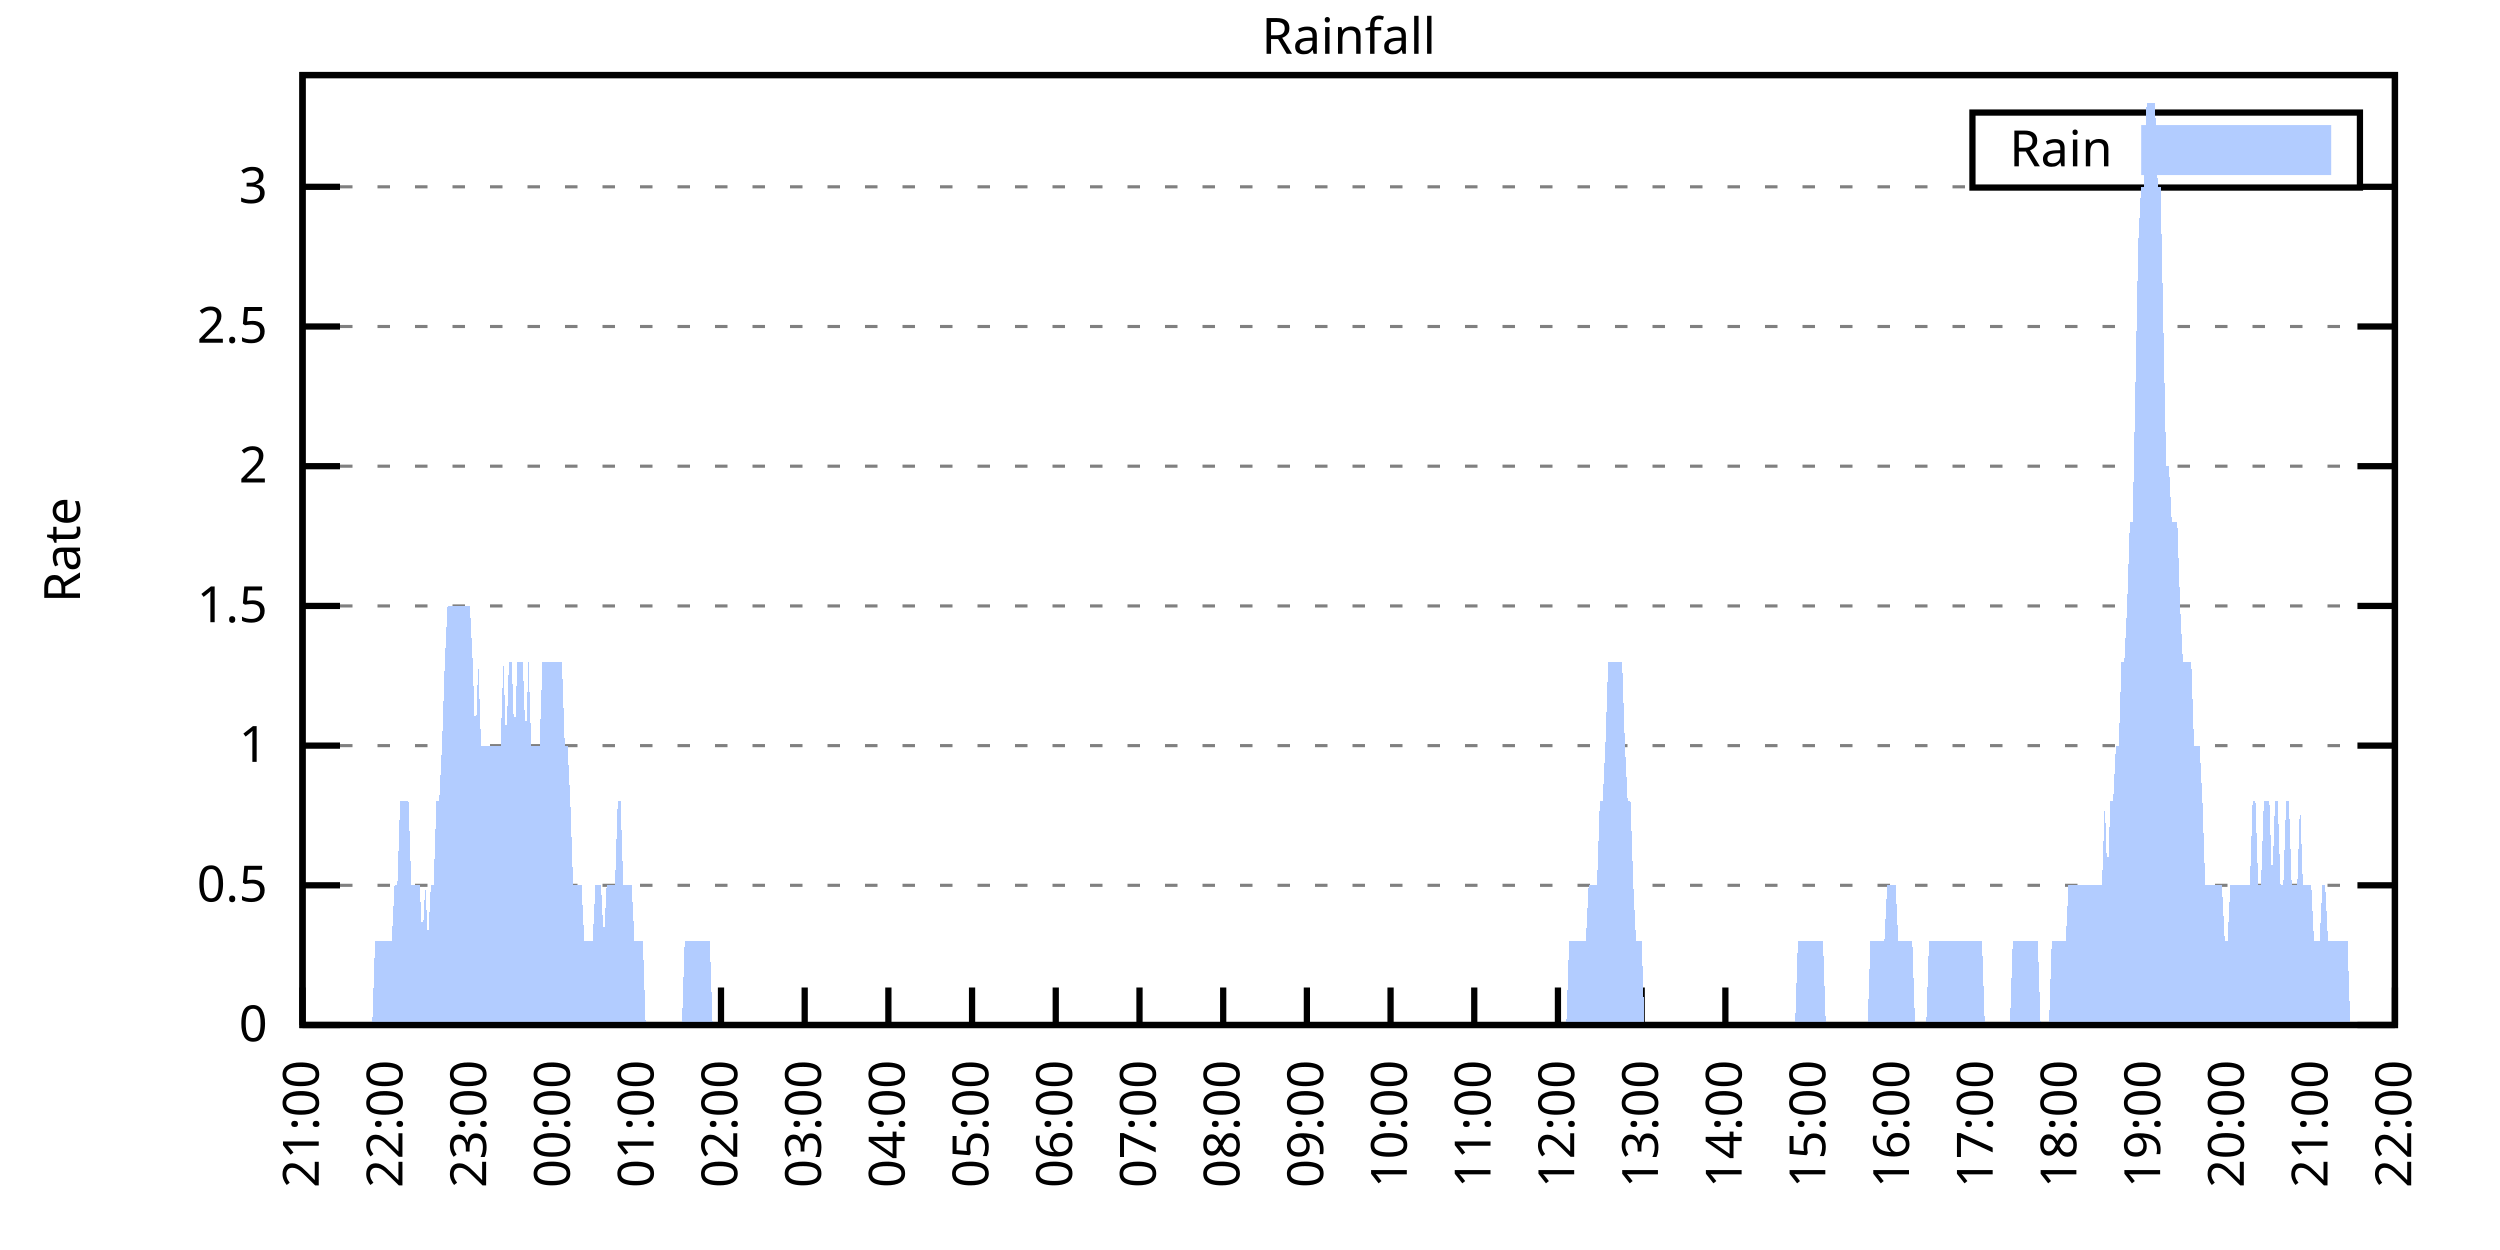
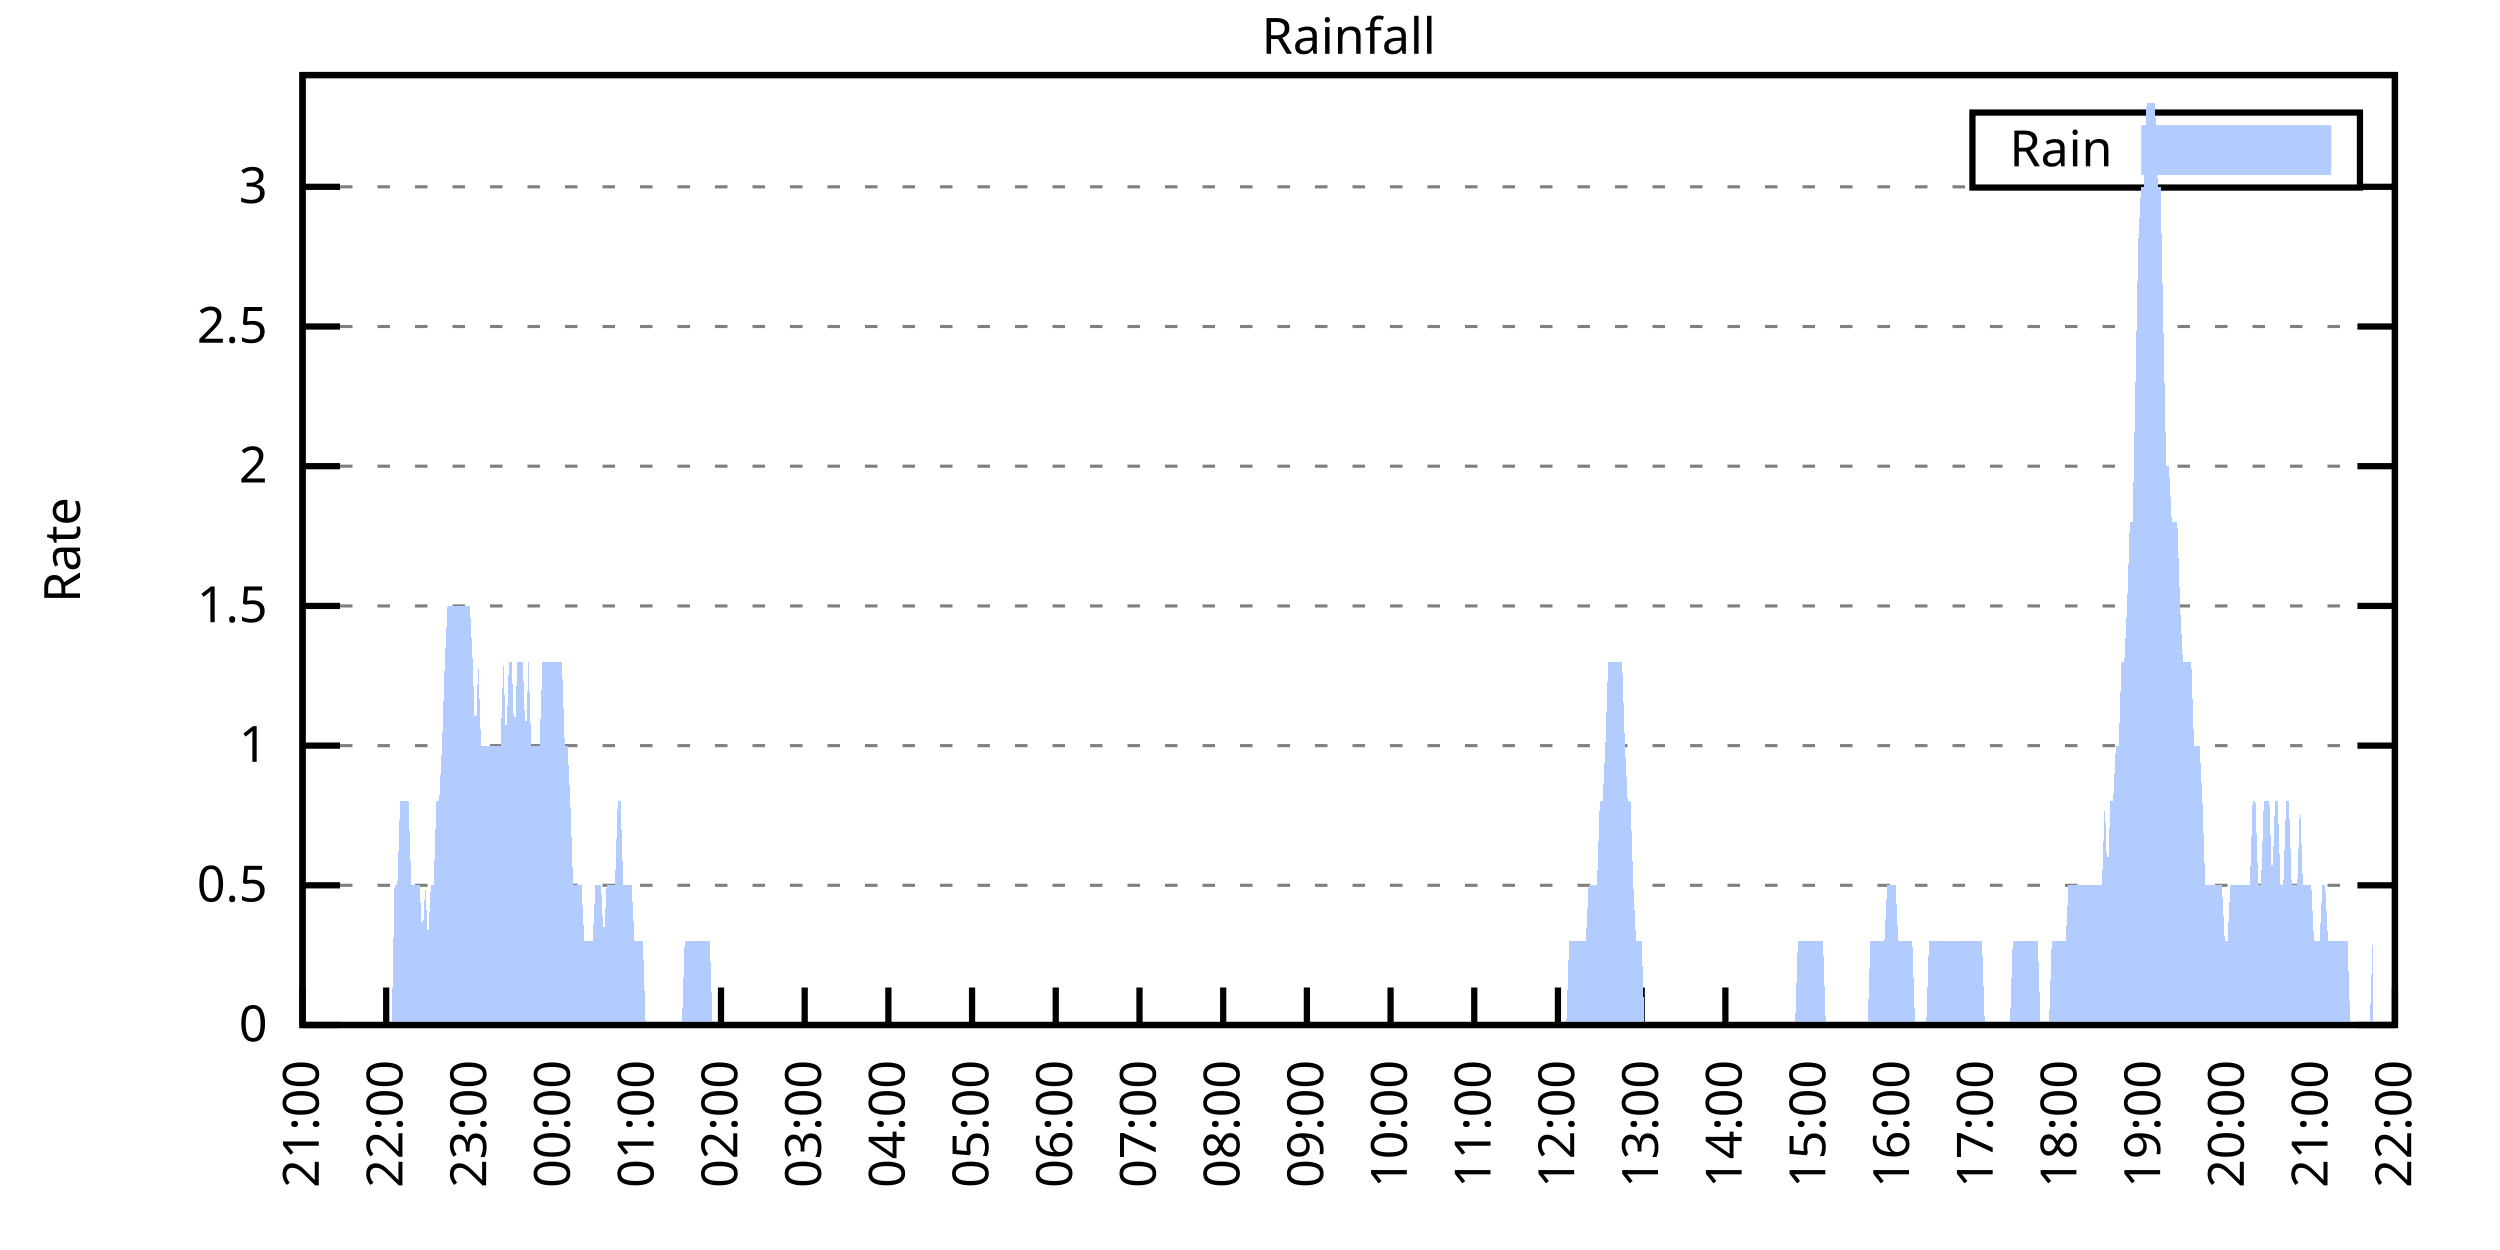
<svg xmlns="http://www.w3.org/2000/svg" xmlns:xlink="http://www.w3.org/1999/xlink" width="400" height="200" viewBox="0 0 400 200">
  <g id="gnuplot_canvas">
    <rect x="0" y="0" width="400" height="200" fill="none" />
    <defs>
      <circle id="gpDot" r="0.5" stroke-width="0.5" stroke="currentColor" />
      <path id="gpPt0" stroke-width="0.333" stroke="currentColor" d="M-1,0 h2 M0,-1 v2" />
      <path id="gpPt1" stroke-width="0.333" stroke="currentColor" d="M-1,-1 L1,1 M1,-1 L-1,1" />
      <path id="gpPt2" stroke-width="0.333" stroke="currentColor" d="M-1,0 L1,0 M0,-1 L0,1 M-1,-1 L1,1 M-1,1 L1,-1" />
      <rect id="gpPt3" stroke-width="0.333" stroke="currentColor" x="-1" y="-1" width="2" height="2" />
      <rect id="gpPt4" stroke-width="0.333" stroke="currentColor" fill="currentColor" x="-1" y="-1" width="2" height="2" />
      <circle id="gpPt5" stroke-width="0.333" stroke="currentColor" cx="0" cy="0" r="1" />
      <use xlink:href="#gpPt5" id="gpPt6" fill="currentColor" stroke="none" />
      <path id="gpPt7" stroke-width="0.333" stroke="currentColor" d="M0,-1.33 L-1.33,0.67 L1.33,0.67 z" />
      <use xlink:href="#gpPt7" id="gpPt8" fill="currentColor" stroke="none" />
      <use xlink:href="#gpPt7" id="gpPt9" stroke="currentColor" transform="rotate(180)" />
      <use xlink:href="#gpPt9" id="gpPt10" fill="currentColor" stroke="none" />
      <use xlink:href="#gpPt3" id="gpPt11" stroke="currentColor" transform="rotate(45)" />
      <use xlink:href="#gpPt11" id="gpPt12" fill="currentColor" stroke="none" />
      <path id="gpPt13" stroke-width="0.333" stroke="currentColor" d="M0,1.330 L1.265,0.411 L0.782,-1.067 L-0.782,-1.076 L-1.265,0.411 z" />
      <use xlink:href="#gpPt13" id="gpPt14" fill="currentColor" stroke="none" />
      <filter id="textbox" filterUnits="objectBoundingBox" x="0" y="0" height="1" width="1">
        <feFlood flood-color="white" flood-opacity="1" result="bgnd" />
        <feComposite in="SourceGraphic" in2="bgnd" operator="atop" />
      </filter>
      <filter id="greybox" filterUnits="objectBoundingBox" x="0" y="0" height="1" width="1">
        <feFlood flood-color="lightgrey" flood-opacity="1" result="grey" />
        <feComposite in="SourceGraphic" in2="grey" operator="atop" />
      </filter>
    </defs>
    <g fill="none" color="white" stroke="currentColor" stroke-width="1.00" stroke-linecap="butt" stroke-linejoin="miter">
</g>
    <g fill="none" color="black" stroke="currentColor" stroke-width="1.00" stroke-linecap="butt" stroke-linejoin="miter">
      <g stroke="none" shape-rendering="crispEdges">
        <polygon fill="rgb(255, 255, 255)" points="48.40,164.00 383.18,164.00 383.18,12.02 48.40,12.02 " />
      </g>
    </g>
    <g fill="none" color="black" stroke="currentColor" stroke-width="1.00" stroke-linecap="butt" stroke-linejoin="miter">
</g>
    <g fill="none" color="black" stroke="black" stroke-width="0.50" stroke-linecap="butt" stroke-linejoin="miter">
</g>
    <g fill="none" color="gray" stroke="currentColor" stroke-width="0.50" stroke-linecap="butt" stroke-linejoin="miter">
      <path stroke="gray" stroke-dasharray="2,4" class="gridline" d="M48.40,164.00 L383.19,164.00  " />
    </g>
    <g fill="none" color="gray" stroke="gray" stroke-width="1.00" stroke-linecap="butt" stroke-linejoin="miter">
</g>
    <g fill="none" color="black" stroke="currentColor" stroke-width="1.00" stroke-linecap="butt" stroke-linejoin="miter">
      <path stroke="black" d="M48.40,164.00 L54.40,164.00 M383.19,164.00 L377.19,164.00  " />
      <g transform="translate(42.80,166.60)" stroke="none" fill="black" font-family="Sans" font-size="8.00" text-anchor="end">
        <text>
          <tspan font-family="Sans"> 0</tspan>
        </text>
      </g>
    </g>
    <g fill="none" color="black" stroke="currentColor" stroke-width="1.00" stroke-linecap="butt" stroke-linejoin="miter">
</g>
    <g fill="none" color="black" stroke="black" stroke-width="0.50" stroke-linecap="butt" stroke-linejoin="miter">
</g>
    <g fill="none" color="gray" stroke="currentColor" stroke-width="0.50" stroke-linecap="butt" stroke-linejoin="miter">
      <path stroke="gray" stroke-dasharray="2,4" class="gridline" d="M48.40,141.65 L383.19,141.65  " />
    </g>
    <g fill="none" color="gray" stroke="gray" stroke-width="1.00" stroke-linecap="butt" stroke-linejoin="miter">
</g>
    <g fill="none" color="black" stroke="currentColor" stroke-width="1.00" stroke-linecap="butt" stroke-linejoin="miter">
      <path stroke="black" d="M48.40,141.65 L54.40,141.65 M383.19,141.65 L377.19,141.65  " />
      <g transform="translate(42.80,144.25)" stroke="none" fill="black" font-family="Sans" font-size="8.00" text-anchor="end">
        <text>
          <tspan font-family="Sans"> 0.5</tspan>
        </text>
      </g>
    </g>
    <g fill="none" color="black" stroke="currentColor" stroke-width="1.00" stroke-linecap="butt" stroke-linejoin="miter">
</g>
    <g fill="none" color="black" stroke="black" stroke-width="0.50" stroke-linecap="butt" stroke-linejoin="miter">
</g>
    <g fill="none" color="gray" stroke="currentColor" stroke-width="0.50" stroke-linecap="butt" stroke-linejoin="miter">
      <path stroke="gray" stroke-dasharray="2,4" class="gridline" d="M48.40,119.30 L383.19,119.30  " />
    </g>
    <g fill="none" color="gray" stroke="gray" stroke-width="1.00" stroke-linecap="butt" stroke-linejoin="miter">
</g>
    <g fill="none" color="black" stroke="currentColor" stroke-width="1.00" stroke-linecap="butt" stroke-linejoin="miter">
      <path stroke="black" d="M48.40,119.30 L54.40,119.30 M383.19,119.30 L377.19,119.30  " />
      <g transform="translate(42.80,121.90)" stroke="none" fill="black" font-family="Sans" font-size="8.00" text-anchor="end">
        <text>
          <tspan font-family="Sans"> 1</tspan>
        </text>
      </g>
    </g>
    <g fill="none" color="black" stroke="currentColor" stroke-width="1.00" stroke-linecap="butt" stroke-linejoin="miter">
</g>
    <g fill="none" color="black" stroke="black" stroke-width="0.50" stroke-linecap="butt" stroke-linejoin="miter">
</g>
    <g fill="none" color="gray" stroke="currentColor" stroke-width="0.50" stroke-linecap="butt" stroke-linejoin="miter">
      <path stroke="gray" stroke-dasharray="2,4" class="gridline" d="M48.40,96.95 L383.19,96.95  " />
    </g>
    <g fill="none" color="gray" stroke="gray" stroke-width="1.00" stroke-linecap="butt" stroke-linejoin="miter">
</g>
    <g fill="none" color="black" stroke="currentColor" stroke-width="1.00" stroke-linecap="butt" stroke-linejoin="miter">
      <path stroke="black" d="M48.40,96.95 L54.40,96.95 M383.19,96.95 L377.19,96.95  " />
      <g transform="translate(42.80,99.55)" stroke="none" fill="black" font-family="Sans" font-size="8.00" text-anchor="end">
        <text>
          <tspan font-family="Sans"> 1.5</tspan>
        </text>
      </g>
    </g>
    <g fill="none" color="black" stroke="currentColor" stroke-width="1.00" stroke-linecap="butt" stroke-linejoin="miter">
</g>
    <g fill="none" color="black" stroke="black" stroke-width="0.50" stroke-linecap="butt" stroke-linejoin="miter">
</g>
    <g fill="none" color="gray" stroke="currentColor" stroke-width="0.50" stroke-linecap="butt" stroke-linejoin="miter">
      <path stroke="gray" stroke-dasharray="2,4" class="gridline" d="M48.40,74.59 L383.19,74.59  " />
    </g>
    <g fill="none" color="gray" stroke="gray" stroke-width="1.00" stroke-linecap="butt" stroke-linejoin="miter">
</g>
    <g fill="none" color="black" stroke="currentColor" stroke-width="1.00" stroke-linecap="butt" stroke-linejoin="miter">
      <path stroke="black" d="M48.40,74.59 L54.40,74.59 M383.19,74.59 L377.19,74.59  " />
      <g transform="translate(42.80,77.19)" stroke="none" fill="black" font-family="Sans" font-size="8.00" text-anchor="end">
        <text>
          <tspan font-family="Sans"> 2</tspan>
        </text>
      </g>
    </g>
    <g fill="none" color="black" stroke="currentColor" stroke-width="1.00" stroke-linecap="butt" stroke-linejoin="miter">
</g>
    <g fill="none" color="black" stroke="black" stroke-width="0.50" stroke-linecap="butt" stroke-linejoin="miter">
</g>
    <g fill="none" color="gray" stroke="currentColor" stroke-width="0.50" stroke-linecap="butt" stroke-linejoin="miter">
      <path stroke="gray" stroke-dasharray="2,4" class="gridline" d="M48.40,52.24 L383.19,52.24  " />
    </g>
    <g fill="none" color="gray" stroke="gray" stroke-width="1.00" stroke-linecap="butt" stroke-linejoin="miter">
</g>
    <g fill="none" color="black" stroke="currentColor" stroke-width="1.00" stroke-linecap="butt" stroke-linejoin="miter">
      <path stroke="black" d="M48.40,52.24 L54.40,52.24 M383.19,52.24 L377.19,52.24  " />
      <g transform="translate(42.80,54.84)" stroke="none" fill="black" font-family="Sans" font-size="8.00" text-anchor="end">
        <text>
          <tspan font-family="Sans"> 2.5</tspan>
        </text>
      </g>
    </g>
    <g fill="none" color="black" stroke="currentColor" stroke-width="1.00" stroke-linecap="butt" stroke-linejoin="miter">
</g>
    <g fill="none" color="black" stroke="black" stroke-width="0.50" stroke-linecap="butt" stroke-linejoin="miter">
</g>
    <g fill="none" color="gray" stroke="currentColor" stroke-width="0.50" stroke-linecap="butt" stroke-linejoin="miter">
      <path stroke="gray" stroke-dasharray="2,4" class="gridline" d="M48.40,29.89 L315.59,29.89 M377.59,29.89 L383.19,29.89  " />
    </g>
    <g fill="none" color="gray" stroke="gray" stroke-width="1.00" stroke-linecap="butt" stroke-linejoin="miter">
</g>
    <g fill="none" color="black" stroke="currentColor" stroke-width="1.00" stroke-linecap="butt" stroke-linejoin="miter">
      <path stroke="black" d="M48.40,29.89 L54.40,29.89 M383.19,29.89 L377.19,29.89  " />
      <g transform="translate(42.80,32.49)" stroke="none" fill="black" font-family="Sans" font-size="8.00" text-anchor="end">
        <text>
          <tspan font-family="Sans"> 3</tspan>
        </text>
      </g>
    </g>
    <g fill="none" color="black" stroke="currentColor" stroke-width="1.00" stroke-linecap="butt" stroke-linejoin="miter">
      <path stroke="black" d="M48.40,164.00 L48.40,158.00  " />
      <g transform="translate(51.00,169.60) rotate(270.00)" stroke="none" fill="black" font-family="Sans" font-size="8.00" text-anchor="end">
        <text>
          <tspan font-family="Sans">21:00</tspan>
        </text>
      </g>
    </g>
    <g fill="none" color="black" stroke="currentColor" stroke-width="1.00" stroke-linecap="butt" stroke-linejoin="miter">
      <path stroke="black" d="M61.79,164.00 L61.79,158.00  " />
      <g transform="translate(64.39,169.60) rotate(270.00)" stroke="none" fill="black" font-family="Sans" font-size="8.00" text-anchor="end">
        <text>
          <tspan font-family="Sans">22:00</tspan>
        </text>
      </g>
    </g>
    <g fill="none" color="black" stroke="currentColor" stroke-width="1.00" stroke-linecap="butt" stroke-linejoin="miter">
      <path stroke="black" d="M75.18,164.00 L75.18,158.00  " />
      <g transform="translate(77.78,169.60) rotate(270.00)" stroke="none" fill="black" font-family="Sans" font-size="8.00" text-anchor="end">
        <text>
          <tspan font-family="Sans">23:00</tspan>
        </text>
      </g>
    </g>
    <g fill="none" color="black" stroke="currentColor" stroke-width="1.00" stroke-linecap="butt" stroke-linejoin="miter">
      <path stroke="black" d="M88.57,164.00 L88.57,158.00  " />
      <g transform="translate(91.17,169.60) rotate(270.00)" stroke="none" fill="black" font-family="Sans" font-size="8.00" text-anchor="end">
        <text>
          <tspan font-family="Sans">00:00</tspan>
        </text>
      </g>
    </g>
    <g fill="none" color="black" stroke="currentColor" stroke-width="1.00" stroke-linecap="butt" stroke-linejoin="miter">
      <path stroke="black" d="M101.97,164.00 L101.97,158.00  " />
      <g transform="translate(104.57,169.60) rotate(270.00)" stroke="none" fill="black" font-family="Sans" font-size="8.00" text-anchor="end">
        <text>
          <tspan font-family="Sans">01:00</tspan>
        </text>
      </g>
    </g>
    <g fill="none" color="black" stroke="currentColor" stroke-width="1.00" stroke-linecap="butt" stroke-linejoin="miter">
      <path stroke="black" d="M115.36,164.00 L115.36,158.00  " />
      <g transform="translate(117.96,169.60) rotate(270.00)" stroke="none" fill="black" font-family="Sans" font-size="8.00" text-anchor="end">
        <text>
          <tspan font-family="Sans">02:00</tspan>
        </text>
      </g>
    </g>
    <g fill="none" color="black" stroke="currentColor" stroke-width="1.00" stroke-linecap="butt" stroke-linejoin="miter">
      <path stroke="black" d="M128.75,164.00 L128.75,158.00  " />
      <g transform="translate(131.35,169.60) rotate(270.00)" stroke="none" fill="black" font-family="Sans" font-size="8.00" text-anchor="end">
        <text>
          <tspan font-family="Sans">03:00</tspan>
        </text>
      </g>
    </g>
    <g fill="none" color="black" stroke="currentColor" stroke-width="1.00" stroke-linecap="butt" stroke-linejoin="miter">
      <path stroke="black" d="M142.14,164.00 L142.14,158.00  " />
      <g transform="translate(144.74,169.60) rotate(270.00)" stroke="none" fill="black" font-family="Sans" font-size="8.00" text-anchor="end">
        <text>
          <tspan font-family="Sans">04:00</tspan>
        </text>
      </g>
    </g>
    <g fill="none" color="black" stroke="currentColor" stroke-width="1.00" stroke-linecap="butt" stroke-linejoin="miter">
      <path stroke="black" d="M155.53,164.00 L155.53,158.00  " />
      <g transform="translate(158.13,169.60) rotate(270.00)" stroke="none" fill="black" font-family="Sans" font-size="8.00" text-anchor="end">
        <text>
          <tspan font-family="Sans">05:00</tspan>
        </text>
      </g>
    </g>
    <g fill="none" color="black" stroke="currentColor" stroke-width="1.00" stroke-linecap="butt" stroke-linejoin="miter">
      <path stroke="black" d="M168.92,164.00 L168.92,158.00  " />
      <g transform="translate(171.52,169.60) rotate(270.00)" stroke="none" fill="black" font-family="Sans" font-size="8.00" text-anchor="end">
        <text>
          <tspan font-family="Sans">06:00</tspan>
        </text>
      </g>
    </g>
    <g fill="none" color="black" stroke="currentColor" stroke-width="1.00" stroke-linecap="butt" stroke-linejoin="miter">
      <path stroke="black" d="M182.32,164.00 L182.32,158.00  " />
      <g transform="translate(184.92,169.60) rotate(270.00)" stroke="none" fill="black" font-family="Sans" font-size="8.00" text-anchor="end">
        <text>
          <tspan font-family="Sans">07:00</tspan>
        </text>
      </g>
    </g>
    <g fill="none" color="black" stroke="currentColor" stroke-width="1.00" stroke-linecap="butt" stroke-linejoin="miter">
      <path stroke="black" d="M195.71,164.00 L195.71,158.00  " />
      <g transform="translate(198.31,169.60) rotate(270.00)" stroke="none" fill="black" font-family="Sans" font-size="8.00" text-anchor="end">
        <text>
          <tspan font-family="Sans">08:00</tspan>
        </text>
      </g>
    </g>
    <g fill="none" color="black" stroke="currentColor" stroke-width="1.00" stroke-linecap="butt" stroke-linejoin="miter">
      <path stroke="black" d="M209.10,164.00 L209.10,158.00  " />
      <g transform="translate(211.70,169.60) rotate(270.00)" stroke="none" fill="black" font-family="Sans" font-size="8.00" text-anchor="end">
        <text>
          <tspan font-family="Sans">09:00</tspan>
        </text>
      </g>
    </g>
    <g fill="none" color="black" stroke="currentColor" stroke-width="1.00" stroke-linecap="butt" stroke-linejoin="miter">
      <path stroke="black" d="M222.49,164.00 L222.49,158.00  " />
      <g transform="translate(225.09,169.60) rotate(270.00)" stroke="none" fill="black" font-family="Sans" font-size="8.00" text-anchor="end">
        <text>
          <tspan font-family="Sans">10:00</tspan>
        </text>
      </g>
    </g>
    <g fill="none" color="black" stroke="currentColor" stroke-width="1.00" stroke-linecap="butt" stroke-linejoin="miter">
      <path stroke="black" d="M235.88,164.00 L235.88,158.00  " />
      <g transform="translate(238.48,169.60) rotate(270.00)" stroke="none" fill="black" font-family="Sans" font-size="8.00" text-anchor="end">
        <text>
          <tspan font-family="Sans">11:00</tspan>
        </text>
      </g>
    </g>
    <g fill="none" color="black" stroke="currentColor" stroke-width="1.00" stroke-linecap="butt" stroke-linejoin="miter">
      <path stroke="black" d="M249.27,164.00 L249.27,158.00  " />
      <g transform="translate(251.87,169.60) rotate(270.00)" stroke="none" fill="black" font-family="Sans" font-size="8.00" text-anchor="end">
        <text>
          <tspan font-family="Sans">12:00</tspan>
        </text>
      </g>
    </g>
    <g fill="none" color="black" stroke="currentColor" stroke-width="1.00" stroke-linecap="butt" stroke-linejoin="miter">
      <path stroke="black" d="M262.67,164.00 L262.67,158.00  " />
      <g transform="translate(265.27,169.60) rotate(270.00)" stroke="none" fill="black" font-family="Sans" font-size="8.00" text-anchor="end">
        <text>
          <tspan font-family="Sans">13:00</tspan>
        </text>
      </g>
    </g>
    <g fill="none" color="black" stroke="currentColor" stroke-width="1.00" stroke-linecap="butt" stroke-linejoin="miter">
      <path stroke="black" d="M276.06,164.00 L276.06,158.00  " />
      <g transform="translate(278.66,169.60) rotate(270.00)" stroke="none" fill="black" font-family="Sans" font-size="8.00" text-anchor="end">
        <text>
          <tspan font-family="Sans">14:00</tspan>
        </text>
      </g>
    </g>
    <g fill="none" color="black" stroke="currentColor" stroke-width="1.00" stroke-linecap="butt" stroke-linejoin="miter">
      <path stroke="black" d="M289.45,164.00 L289.45,158.00  " />
      <g transform="translate(292.05,169.60) rotate(270.00)" stroke="none" fill="black" font-family="Sans" font-size="8.00" text-anchor="end">
        <text>
          <tspan font-family="Sans">15:00</tspan>
        </text>
      </g>
    </g>
    <g fill="none" color="black" stroke="currentColor" stroke-width="1.00" stroke-linecap="butt" stroke-linejoin="miter">
      <path stroke="black" d="M302.84,164.00 L302.84,158.00  " />
      <g transform="translate(305.44,169.60) rotate(270.00)" stroke="none" fill="black" font-family="Sans" font-size="8.00" text-anchor="end">
        <text>
          <tspan font-family="Sans">16:00</tspan>
        </text>
      </g>
    </g>
    <g fill="none" color="black" stroke="currentColor" stroke-width="1.00" stroke-linecap="butt" stroke-linejoin="miter">
      <path stroke="black" d="M316.23,164.00 L316.23,158.00  " />
      <g transform="translate(318.83,169.60) rotate(270.00)" stroke="none" fill="black" font-family="Sans" font-size="8.00" text-anchor="end">
        <text>
          <tspan font-family="Sans">17:00</tspan>
        </text>
      </g>
    </g>
    <g fill="none" color="black" stroke="currentColor" stroke-width="1.00" stroke-linecap="butt" stroke-linejoin="miter">
      <path stroke="black" d="M329.62,164.00 L329.62,158.00  " />
      <g transform="translate(332.22,169.60) rotate(270.00)" stroke="none" fill="black" font-family="Sans" font-size="8.00" text-anchor="end">
        <text>
          <tspan font-family="Sans">18:00</tspan>
        </text>
      </g>
    </g>
    <g fill="none" color="black" stroke="currentColor" stroke-width="1.00" stroke-linecap="butt" stroke-linejoin="miter">
      <path stroke="black" d="M343.02,164.00 L343.02,158.00  " />
      <g transform="translate(345.62,169.60) rotate(270.00)" stroke="none" fill="black" font-family="Sans" font-size="8.00" text-anchor="end">
        <text>
          <tspan font-family="Sans">19:00</tspan>
        </text>
      </g>
    </g>
    <g fill="none" color="black" stroke="currentColor" stroke-width="1.00" stroke-linecap="butt" stroke-linejoin="miter">
      <path stroke="black" d="M356.41,164.00 L356.41,158.00  " />
      <g transform="translate(359.01,169.60) rotate(270.00)" stroke="none" fill="black" font-family="Sans" font-size="8.00" text-anchor="end">
        <text>
          <tspan font-family="Sans">20:00</tspan>
        </text>
      </g>
    </g>
    <g fill="none" color="black" stroke="currentColor" stroke-width="1.00" stroke-linecap="butt" stroke-linejoin="miter">
      <path stroke="black" d="M369.80,164.00 L369.80,158.00  " />
      <g transform="translate(372.40,169.60) rotate(270.00)" stroke="none" fill="black" font-family="Sans" font-size="8.00" text-anchor="end">
        <text>
          <tspan font-family="Sans">21:00</tspan>
        </text>
      </g>
    </g>
    <g fill="none" color="black" stroke="currentColor" stroke-width="1.00" stroke-linecap="butt" stroke-linejoin="miter">
      <path stroke="black" d="M383.19,164.00 L383.19,158.00  " />
      <g transform="translate(385.79,169.60) rotate(270.00)" stroke="none" fill="black" font-family="Sans" font-size="8.00" text-anchor="end">
        <text>
          <tspan font-family="Sans">22:00</tspan>
        </text>
      </g>
    </g>
    <g fill="none" color="black" stroke="currentColor" stroke-width="1.00" stroke-linecap="butt" stroke-linejoin="miter">
</g>
    <g fill="none" color="black" stroke="currentColor" stroke-width="1.00" stroke-linecap="butt" stroke-linejoin="miter">
      <path stroke="black" d="M48.40,12.01 L48.40,164.00 L383.19,164.00 L383.19,12.01 L48.40,12.01 Z  " />
    </g>
    <g fill="none" color="black" stroke="currentColor" stroke-width="1.00" stroke-linecap="butt" stroke-linejoin="miter">
</g>
    <g fill="none" color="black" stroke="currentColor" stroke-width="1.00" stroke-linecap="butt" stroke-linejoin="miter">
      <path stroke="black" d="M315.59,30.01 L315.59,18.01 L377.59,18.01 L377.59,30.01 L315.59,30.01 Z  " />
    </g>
    <g id="Rainfall_plot_1">
      <g fill="none" color="white" stroke="black" stroke-width="2.00" stroke-linecap="butt" stroke-linejoin="miter">
</g>
      <g fill="none" color="black" stroke="currentColor" stroke-width="2.00" stroke-linecap="butt" stroke-linejoin="miter">
        <g transform="translate(337.99,26.61)" stroke="none" fill="black" font-family="Sans" font-size="8.00" text-anchor="end">
          <text>
            <tspan font-family="Sans">Rain</tspan>
          </text>
        </g>
      </g>
      <g fill="none" color="black" stroke="currentColor" stroke-width="2.00" stroke-linecap="butt" stroke-linejoin="miter">
        <g stroke="none" shape-rendering="crispEdges">
          <polygon fill="rgb(178, 204, 255)" points="343.59,27.01 371.99,27.01 371.99,21.01 343.59,21.01 " />
        </g>
        <path stroke="rgb(178, 204, 255)" d="M343.59,27.01 L371.99,27.01 L371.99,21.01 L343.59,21.01 L343.59,27.01 Z  " />
      </g>
      <g fill="none" color="black" stroke="currentColor" stroke-width="2.00" stroke-linecap="butt" stroke-linejoin="miter">
        <g stroke="none" shape-rendering="crispEdges">
-           <polygon fill="rgb(178, 204, 255)" points="55.54,164.00 55.99,164.00 56.43,164.00 56.88,164.00 57.33,164.00 57.77,164.00 58.22,164.00 58.67,164.00 59.11,164.00 59.56,164.00 60.01,150.59 60.45,150.59 60.90,150.59 61.35,150.59 61.79,150.59 62.24,150.59 62.68,150.59 63.13,141.65 63.58,141.65 64.02,128.24 64.47,128.24 64.92,128.24 65.36,128.24 65.81,141.65 66.26,141.65 66.70,141.65 67.15,141.65 67.59,150.59 68.04,141.65 68.49,150.59 68.93,141.65 69.38,141.65 69.83,128.24 70.27,128.24 70.72,119.30 71.17,105.89 71.61,96.95 72.06,96.95 72.50,96.95 72.95,96.95 73.40,96.95 73.84,96.95 74.29,96.95 74.74,96.95 75.18,96.95 75.63,105.89 76.08,119.30 76.52,105.89 76.97,119.30 77.42,119.30 77.86,119.30 78.31,119.30 78.75,119.30 79.20,119.30 79.65,119.30 80.09,119.30 80.54,105.89 80.99,119.30 81.43,105.89 81.88,105.89 82.33,119.30 82.77,105.89 83.22,105.89 83.66,105.89 84.11,119.30 84.56,105.89 85.00,119.30 85.45,119.30 85.90,119.30 86.34,119.30 86.79,105.89 87.24,105.89 87.68,105.89 88.13,105.89 88.57,105.89 89.02,105.89 89.47,105.89 89.91,105.89 90.36,119.30 90.81,119.30 91.25,128.24 91.70,141.65 92.15,141.65 92.59,141.65 93.04,141.65 93.49,150.59 93.93,150.59 94.38,150.59 94.82,150.59 95.27,141.65 95.72,141.65 96.16,141.65 96.61,150.59 97.06,141.65 97.50,141.65 97.95,141.65 98.40,141.65 98.84,128.24 99.29,128.24 99.73,141.65 100.18,141.65 100.63,141.65 101.07,141.65 101.52,150.59 101.97,150.59 102.41,150.59 102.86,150.59 103.31,164.00 103.75,164.00 104.20,164.00 104.64,164.00 105.09,164.00 105.54,164.00 105.98,164.00 106.43,164.00 106.88,164.00 107.32,164.00 107.77,164.00 108.22,164.00 108.66,164.00 109.11,164.00 109.55,150.59 110.00,150.59 110.45,150.59 110.89,150.59 111.34,150.59 111.79,150.59 112.23,150.59 112.68,150.59 113.13,150.59 113.57,150.59 114.02,164.00 114.47,164.00 114.91,164.00 115.36,164.00 115.80,164.00 116.25,164.00 116.70,164.00 117.14,164.00 117.59,164.00 118.04,164.00 118.48,164.00 118.93,164.00 119.38,164.00 119.82,164.00 120.27,164.00 120.71,164.00 121.16,164.00 121.61,164.00 122.05,164.00 122.50,164.00 122.95,164.00 123.39,164.00 123.84,164.00 124.29,164.00 124.73,164.00 125.18,164.00 125.62,164.00 126.07,164.00 126.52,164.00 126.96,164.00 127.41,164.00 127.86,164.00 128.30,164.00 128.75,164.00 129.20,164.00 129.64,164.00 130.09,164.00 130.54,164.00 130.98,164.00 131.43,164.00 131.87,164.00 132.32,164.00 132.77,164.00 133.21,164.00 133.66,164.00 134.11,164.00 134.55,164.00 135.00,164.00 135.45,164.00 135.89,164.00 136.34,164.00 136.78,164.00 137.23,164.00 137.68,164.00 138.12,164.00 138.57,164.00 139.02,164.00 139.46,164.00 139.91,164.00 140.36,164.00 140.80,164.00 141.25,164.00 141.69,164.00 142.14,164.00 142.59,164.00 143.03,164.00 143.48,164.00 143.93,164.00 144.37,164.00 144.82,164.00 145.27,164.00 145.71,164.00 146.16,164.00 146.61,164.00 147.05,164.00 147.50,164.00 147.94,164.00 148.39,164.00 148.84,164.00 149.28,164.00 149.73,164.00 150.18,164.00 150.62,164.00 151.07,164.00 151.52,164.00 151.96,164.00 152.41,164.00 152.85,164.00 153.30,164.00 153.75,164.00 154.19,164.00 154.64,164.00 155.09,164.00 155.53,164.00 155.98,164.00 156.43,164.00 156.87,164.00 157.32,164.00 157.76,164.00 158.21,164.00 158.66,164.00 159.10,164.00 159.55,164.00 160.00,164.00 160.44,164.00 160.89,164.00 161.34,164.00 161.78,164.00 162.23,164.00 162.67,164.00 163.12,164.00 163.57,164.00 164.01,164.00 164.46,164.00 164.91,164.00 165.35,164.00 165.80,164.00 166.25,164.00 166.69,164.00 167.14,164.00 167.59,164.00 168.03,164.00 168.48,164.00 168.92,164.00 169.37,164.00 169.82,164.00 170.26,164.00 170.71,164.00 171.16,164.00 171.60,164.00 172.05,164.00 172.50,164.00 172.94,164.00 173.39,164.00 173.83,164.00 174.28,164.00 174.73,164.00 175.17,164.00 175.62,164.00 176.07,164.00 176.51,164.00 176.96,164.00 177.41,164.00 177.85,164.00 178.30,164.00 178.74,164.00 179.19,164.00 179.64,164.00 180.08,164.00 180.53,164.00 180.98,164.00 181.42,164.00 181.87,164.00 182.32,164.00 182.76,164.00 183.21,164.00 183.66,164.00 184.10,164.00 184.55,164.00 184.99,164.00 185.44,164.00 185.89,164.00 186.33,164.00 186.78,164.00 187.23,164.00 187.67,164.00 188.12,164.00 188.57,164.00 189.01,164.00 189.46,164.00 189.90,164.00 190.35,164.00 190.80,164.00 191.24,164.00 191.69,164.00 192.14,164.00 192.58,164.00 193.03,164.00 193.48,164.00 193.92,164.00 194.37,164.00 194.81,164.00 195.26,164.00 195.71,164.00 196.15,164.00 196.60,164.00 197.05,164.00 197.49,164.00 197.94,164.00 198.39,164.00 198.83,164.00 199.28,164.00 199.73,164.00 200.17,164.00 200.62,164.00 201.06,164.00 201.51,164.00 201.96,164.00 202.40,164.00 202.85,164.00 203.30,164.00 203.74,164.00 204.19,164.00 204.64,164.00 205.08,164.00 205.53,164.00 205.97,164.00 206.42,164.00 206.87,164.00 207.31,164.00 207.76,164.00 208.21,164.00 208.65,164.00 209.10,164.00 209.55,164.00 209.99,164.00 210.44,164.00 210.88,164.00 211.33,164.00 211.78,164.00 212.22,164.00 212.67,164.00 213.12,164.00 213.56,164.00 214.01,164.00 214.46,164.00 214.90,164.00 215.35,164.00 215.80,164.00 216.24,164.00 216.69,164.00 217.13,164.00 217.58,164.00 218.03,164.00 218.47,164.00 218.92,164.00 219.37,164.00 219.81,164.00 220.26,164.00 220.71,164.00 221.15,164.00 221.60,164.00 222.04,164.00 222.49,164.00 222.94,164.00 223.38,164.00 223.83,164.00 224.28,164.00 224.72,164.00 225.17,164.00 225.62,164.00 226.06,164.00 226.51,164.00 226.95,164.00 227.40,164.00 227.85,164.00 228.29,164.00 228.74,164.00 229.19,164.00 229.63,164.00 230.08,164.00 230.53,164.00 230.97,164.00 231.42,164.00 231.86,164.00 232.31,164.00 232.76,164.00 233.20,164.00 233.65,164.00 234.10,164.00 234.54,164.00 234.99,164.00 235.44,164.00 235.88,164.00 236.33,164.00 236.78,164.00 237.22,164.00 237.67,164.00 238.11,164.00 238.56,164.00 239.01,164.00 239.45,164.00 239.90,164.00 240.35,164.00 240.79,164.00 241.24,164.00 241.69,164.00 242.13,164.00 242.58,164.00 243.02,164.00 243.47,164.00 243.92,164.00 244.36,164.00 244.81,164.00 245.26,164.00 245.70,164.00 246.15,164.00 246.60,164.00 247.04,164.00 247.49,164.00 247.93,164.00 248.38,164.00 248.83,164.00 249.27,164.00 249.72,164.00 250.17,164.00 250.61,164.00 251.06,150.59 251.51,150.59 251.95,150.59 252.40,150.59 252.85,150.59 253.29,150.59 253.74,150.59 254.18,141.65 254.63,141.65 255.08,141.65 255.52,141.65 255.97,128.24 256.42,128.24 256.86,119.30 257.31,105.89 257.76,105.89 258.20,105.89 258.65,105.89 259.09,105.89 259.54,105.89 259.99,119.30 260.43,128.24 260.88,128.24 261.33,141.65 261.77,150.59 262.22,150.59 262.67,150.59 263.11,164.00 263.56,164.00 264.00,164.00 264.45,164.00 264.90,164.00 265.34,164.00 265.79,164.00 266.24,164.00 266.68,164.00 267.13,164.00 267.58,164.00 268.02,164.00 268.47,164.00 268.92,164.00 269.36,164.00 269.81,164.00 270.25,164.00 270.70,164.00 271.15,164.00 271.59,164.00 272.04,164.00 272.49,164.00 272.93,164.00 273.38,164.00 273.83,164.00 274.27,164.00 274.72,164.00 275.16,164.00 275.61,164.00 276.06,164.00 276.50,164.00 276.95,164.00 277.40,164.00 277.84,164.00 278.29,164.00 278.74,164.00 279.18,164.00 279.63,164.00 280.07,164.00 280.52,164.00 280.97,164.00 281.41,164.00 281.86,164.00 282.31,164.00 282.75,164.00 283.20,164.00 283.65,164.00 284.09,164.00 284.54,164.00 284.98,164.00 285.43,164.00 285.88,164.00 286.32,164.00 286.77,164.00 287.22,164.00 287.66,150.59 288.11,150.59 288.56,150.59 289.00,150.59 289.45,150.59 289.90,150.59 290.34,150.59 290.79,150.59 291.23,150.59 291.68,150.59 292.13,164.00 292.57,164.00 293.02,164.00 293.47,164.00 293.91,164.00 294.36,164.00 294.81,164.00 295.25,164.00 295.70,164.00 296.14,164.00 296.59,164.00 297.04,164.00 297.48,164.00 297.93,164.00 298.38,164.00 298.82,164.00 299.27,150.59 299.72,150.59 300.16,150.59 300.61,150.59 301.05,150.59 301.50,150.59 301.95,141.65 302.39,141.65 302.84,141.65 303.29,141.65 303.73,150.59 304.18,150.59 304.63,150.59 305.07,150.59 305.52,150.59 305.97,150.59 306.41,164.00 306.86,164.00 307.30,164.00 307.75,164.00 308.20,164.00 308.64,150.59 309.09,150.59 309.54,150.59 309.98,150.59 310.43,150.59 310.88,150.59 311.32,150.59 311.77,150.59 312.21,150.59 312.66,150.59 313.11,150.59 313.55,150.59 314.00,150.59 314.45,150.59 314.89,150.59 315.34,150.59 315.79,150.59 316.23,150.59 316.68,150.59 317.12,150.59 317.57,164.00 318.02,164.00 318.46,164.00 318.91,164.00 319.36,164.00 319.80,164.00 320.25,164.00 320.70,164.00 321.14,164.00 321.59,164.00 322.04,150.59 322.48,150.59 322.93,150.59 323.37,150.59 323.82,150.59 324.27,150.59 324.71,150.59 325.16,150.59 325.61,150.59 326.05,150.59 326.50,164.00 326.95,164.00 327.39,164.00 327.84,164.00 328.28,150.59 328.73,150.59 329.18,150.59 329.62,150.59 330.07,150.59 330.52,150.59 330.96,141.65 331.41,141.65 331.86,141.65 332.30,141.65 332.75,141.65 333.19,141.65 333.64,141.65 334.09,141.65 334.53,141.65 334.98,141.65 335.43,141.65 335.87,141.65 336.32,141.65 336.77,128.24 337.21,141.65 337.66,128.24 338.10,128.24 338.55,119.30 339.00,119.30 339.44,105.89 339.89,105.89 340.34,96.95 340.78,83.53 341.23,83.53 341.68,61.18 342.12,38.83 342.57,29.89 343.02,29.89 343.46,16.48 343.91,16.48 344.35,16.48 344.80,16.48 345.25,29.89 345.69,29.89 346.14,52.24 346.59,74.59 347.03,74.59 347.48,83.53 347.93,83.53 348.37,83.53 348.82,96.95 349.26,105.89 349.71,105.89 350.16,105.89 350.60,105.89 351.05,119.30 351.50,119.30 351.94,119.30 352.39,128.24 352.84,141.65 353.28,141.65 353.73,141.65 354.17,141.65 354.62,141.65 355.07,141.65 355.51,141.65 355.96,150.59 356.41,150.59 356.85,141.65 357.30,141.65 357.75,141.65 358.19,141.65 358.64,141.65 359.09,141.65 359.53,141.65 359.98,141.65 360.42,128.24 360.87,128.24 361.32,141.65 361.76,141.65 362.21,128.24 362.66,128.24 363.10,128.24 363.55,141.65 364.00,128.24 364.44,128.24 364.89,141.65 365.33,141.65 365.78,128.24 366.23,128.24 366.67,141.65 367.12,141.65 367.57,141.65 368.01,128.24 368.46,141.65 368.91,141.65 369.35,141.65 369.80,141.65 370.24,150.59 370.69,150.59 371.14,150.59 371.58,141.65 372.03,141.65 372.48,150.59 372.92,150.59 373.37,150.59 373.82,150.59 374.26,150.59 374.71,150.59 375.16,150.59 375.60,150.59 376.05,164.00 376.49,164.00 376.49,164.00 55.54,164.00 " />
+           <polygon fill="rgb(178, 204, 255)" points="58.67,164.00 59.11,164.00 59.56,164.00 60.01,164.00 60.45,164.00 60.90,164.00 61.35,164.00 61.79,164.00 62.24,164.00 62.68,164.00 63.13,141.65 63.58,141.65 64.02,128.24 64.47,128.24 64.92,128.24 65.36,128.24 65.81,141.65 66.26,141.65 66.70,141.65 67.15,141.65 67.59,150.59 68.04,141.65 68.49,150.59 68.93,141.65 69.38,141.65 69.83,128.24 70.27,128.24 70.72,119.30 71.17,105.89 71.61,96.95 72.06,96.95 72.50,96.95 72.95,96.95 73.40,96.95 73.84,96.95 74.29,96.95 74.74,96.95 75.18,96.95 75.63,105.89 76.08,119.30 76.52,105.89 76.97,119.30 77.42,119.30 77.86,119.30 78.31,119.30 78.75,119.30 79.20,119.30 79.65,119.30 80.09,119.30 80.54,105.89 80.99,119.30 81.43,105.89 81.88,105.89 82.33,119.30 82.77,105.89 83.22,105.89 83.66,105.89 84.11,119.30 84.56,105.89 85.00,119.30 85.45,119.30 85.90,119.30 86.34,119.30 86.79,105.89 87.24,105.89 87.68,105.89 88.13,105.89 88.57,105.89 89.02,105.89 89.47,105.89 89.91,105.89 90.36,119.30 90.81,119.30 91.25,128.24 91.70,141.65 92.15,141.65 92.59,141.65 93.04,141.65 93.49,150.59 93.93,150.59 94.38,150.59 94.82,150.59 95.27,141.65 95.72,141.65 96.16,141.65 96.61,150.59 97.06,141.65 97.50,141.65 97.95,141.65 98.40,141.65 98.84,128.24 99.29,128.24 99.73,141.65 100.18,141.65 100.63,141.65 101.07,141.65 101.52,150.59 101.97,150.59 102.41,150.59 102.86,150.59 103.31,164.00 103.75,164.00 104.20,164.00 104.64,164.00 105.09,164.00 105.54,164.00 105.98,164.00 106.43,164.00 106.88,164.00 107.32,164.00 107.77,164.00 108.22,164.00 108.66,164.00 109.11,164.00 109.55,150.59 110.00,150.59 110.45,150.59 110.89,150.59 111.34,150.59 111.79,150.59 112.23,150.59 112.68,150.59 113.13,150.59 113.57,150.59 114.02,164.00 114.47,164.00 114.91,164.00 115.36,164.00 115.80,164.00 116.25,164.00 116.70,164.00 117.14,164.00 117.59,164.00 118.04,164.00 118.48,164.00 118.93,164.00 119.38,164.00 119.82,164.00 120.27,164.00 120.71,164.00 121.16,164.00 121.61,164.00 122.05,164.00 122.50,164.00 122.95,164.00 123.39,164.00 123.84,164.00 124.29,164.00 124.73,164.00 125.18,164.00 125.62,164.00 126.07,164.00 126.52,164.00 126.96,164.00 127.41,164.00 127.86,164.00 128.30,164.00 128.75,164.00 129.20,164.00 129.64,164.00 130.09,164.00 130.54,164.00 130.98,164.00 131.43,164.00 131.87,164.00 132.32,164.00 132.77,164.00 133.21,164.00 133.66,164.00 134.11,164.00 134.55,164.00 135.00,164.00 135.45,164.00 135.89,164.00 136.34,164.00 136.78,164.00 137.23,164.00 137.68,164.00 138.12,164.00 138.57,164.00 139.02,164.00 139.46,164.00 139.91,164.00 140.36,164.00 140.80,164.00 141.25,164.00 141.69,164.00 142.14,164.00 142.59,164.00 143.03,164.00 143.48,164.00 143.93,164.00 144.37,164.00 144.82,164.00 145.27,164.00 145.71,164.00 146.16,164.00 146.61,164.00 147.05,164.00 147.50,164.00 147.94,164.00 148.39,164.00 148.84,164.00 149.28,164.00 149.73,164.00 150.18,164.00 150.62,164.00 151.07,164.00 151.52,164.00 151.96,164.00 152.41,164.00 152.85,164.00 153.30,164.00 153.75,164.00 154.19,164.00 154.64,164.00 155.09,164.00 155.53,164.00 155.98,164.00 156.43,164.00 156.87,164.00 157.32,164.00 157.76,164.00 158.21,164.00 158.66,164.00 159.10,164.00 159.55,164.00 160.00,164.00 160.44,164.00 160.89,164.00 161.34,164.00 161.78,164.00 162.23,164.00 162.67,164.00 163.12,164.00 163.57,164.00 164.01,164.00 164.46,164.00 164.91,164.00 165.35,164.00 165.80,164.00 166.25,164.00 166.69,164.00 167.14,164.00 167.59,164.00 168.03,164.00 168.48,164.00 168.92,164.00 169.37,164.00 169.82,164.00 170.26,164.00 170.71,164.00 171.16,164.00 171.60,164.00 172.05,164.00 172.50,164.00 172.94,164.00 173.39,164.00 173.83,164.00 174.28,164.00 174.73,164.00 175.17,164.00 175.62,164.00 176.07,164.00 176.51,164.00 176.96,164.00 177.41,164.00 177.85,164.00 178.30,164.00 178.74,164.00 179.19,164.00 179.64,164.00 180.08,164.00 180.53,164.00 180.98,164.00 181.42,164.00 181.87,164.00 182.32,164.00 182.76,164.00 183.21,164.00 183.66,164.00 184.10,164.00 184.55,164.00 184.99,164.00 185.44,164.00 185.89,164.00 186.33,164.00 186.78,164.00 187.23,164.00 187.67,164.00 188.12,164.00 188.57,164.00 189.01,164.00 189.46,164.00 189.90,164.00 190.35,164.00 190.80,164.00 191.24,164.00 191.69,164.00 192.14,164.00 192.58,164.00 193.03,164.00 193.48,164.00 193.92,164.00 194.37,164.00 194.81,164.00 195.26,164.00 195.71,164.00 196.15,164.00 196.60,164.00 197.05,164.00 197.49,164.00 197.94,164.00 198.39,164.00 198.83,164.00 199.28,164.00 199.73,164.00 200.17,164.00 200.62,164.00 201.06,164.00 201.51,164.00 201.96,164.00 202.40,164.00 202.85,164.00 203.30,164.00 203.74,164.00 204.19,164.00 204.64,164.00 205.08,164.00 205.53,164.00 205.97,164.00 206.42,164.00 206.87,164.00 207.31,164.00 207.76,164.00 208.21,164.00 208.65,164.00 209.10,164.00 209.55,164.00 209.99,164.00 210.44,164.00 210.88,164.00 211.33,164.00 211.78,164.00 212.22,164.00 212.67,164.00 213.12,164.00 213.56,164.00 214.01,164.00 214.46,164.00 214.90,164.00 215.35,164.00 215.80,164.00 216.24,164.00 216.69,164.00 217.13,164.00 217.58,164.00 218.03,164.00 218.47,164.00 218.92,164.00 219.37,164.00 219.81,164.00 220.26,164.00 220.71,164.00 221.15,164.00 221.60,164.00 222.04,164.00 222.49,164.00 222.94,164.00 223.38,164.00 223.83,164.00 224.28,164.00 224.72,164.00 225.17,164.00 225.62,164.00 226.06,164.00 226.51,164.00 226.95,164.00 227.40,164.00 227.85,164.00 228.29,164.00 228.74,164.00 229.19,164.00 229.63,164.00 230.08,164.00 230.53,164.00 230.97,164.00 231.42,164.00 231.86,164.00 232.31,164.00 232.76,164.00 233.20,164.00 233.65,164.00 234.10,164.00 234.54,164.00 234.99,164.00 235.44,164.00 235.88,164.00 236.33,164.00 236.78,164.00 237.22,164.00 237.67,164.00 238.11,164.00 238.56,164.00 239.01,164.00 239.45,164.00 239.90,164.00 240.35,164.00 240.79,164.00 241.24,164.00 241.69,164.00 242.13,164.00 242.58,164.00 243.02,164.00 243.47,164.00 243.92,164.00 244.36,164.00 244.81,164.00 245.26,164.00 245.70,164.00 246.15,164.00 246.60,164.00 247.04,164.00 247.49,164.00 247.93,164.00 248.38,164.00 248.83,164.00 249.27,164.00 249.72,164.00 250.17,164.00 250.61,164.00 251.06,150.59 251.51,150.59 251.95,150.59 252.40,150.59 252.85,150.59 253.29,150.59 253.74,150.59 254.18,141.65 254.63,141.65 255.08,141.65 255.52,141.65 255.97,128.24 256.42,128.24 256.86,119.30 257.31,105.89 257.76,105.89 258.20,105.89 258.65,105.89 259.09,105.89 259.54,105.89 259.99,119.30 260.43,128.24 260.88,128.24 261.33,141.65 261.77,150.59 262.22,150.59 262.67,150.59 263.11,164.00 263.56,164.00 264.00,164.00 264.45,164.00 264.90,164.00 265.34,164.00 265.79,164.00 266.24,164.00 266.68,164.00 267.13,164.00 267.58,164.00 268.02,164.00 268.47,164.00 268.92,164.00 269.36,164.00 269.81,164.00 270.25,164.00 270.70,164.00 271.15,164.00 271.59,164.00 272.04,164.00 272.49,164.00 272.93,164.00 273.38,164.00 273.83,164.00 274.27,164.00 274.72,164.00 275.16,164.00 275.61,164.00 276.06,164.00 276.50,164.00 276.95,164.00 277.40,164.00 277.84,164.00 278.29,164.00 278.74,164.00 279.18,164.00 279.63,164.00 280.07,164.00 280.52,164.00 280.97,164.00 281.41,164.00 281.86,164.00 282.31,164.00 282.75,164.00 283.20,164.00 283.65,164.00 284.09,164.00 284.54,164.00 284.98,164.00 285.43,164.00 285.88,164.00 286.32,164.00 286.77,164.00 287.22,164.00 287.66,150.59 288.11,150.59 288.56,150.59 289.00,150.59 289.45,150.59 289.90,150.59 290.34,150.59 290.79,150.59 291.23,150.59 291.68,150.59 292.13,164.00 292.57,164.00 293.02,164.00 293.47,164.00 293.91,164.00 294.36,164.00 294.81,164.00 295.25,164.00 295.70,164.00 296.14,164.00 296.59,164.00 297.04,164.00 297.48,164.00 297.93,164.00 298.38,164.00 298.82,164.00 299.27,150.59 299.72,150.59 300.16,150.59 300.61,150.59 301.05,150.59 301.50,150.59 301.95,141.65 302.39,141.65 302.84,141.65 303.29,141.65 303.73,150.59 304.18,150.59 304.63,150.59 305.07,150.59 305.52,150.59 305.97,150.59 306.41,164.00 306.86,164.00 307.30,164.00 307.75,164.00 308.20,164.00 308.64,150.59 309.09,150.59 309.54,150.59 309.98,150.59 310.43,150.59 310.88,150.59 311.32,150.59 311.77,150.59 312.21,150.59 312.66,150.59 313.11,150.59 313.55,150.59 314.00,150.59 314.45,150.59 314.89,150.59 315.34,150.59 315.79,150.59 316.23,150.59 316.68,150.59 317.12,150.59 317.57,164.00 318.02,164.00 318.46,164.00 318.91,164.00 319.36,164.00 319.80,164.00 320.25,164.00 320.70,164.00 321.14,164.00 321.59,164.00 322.04,150.59 322.48,150.59 322.93,150.59 323.37,150.59 323.82,150.59 324.27,150.59 324.71,150.59 325.16,150.59 325.61,150.59 326.05,150.59 326.50,164.00 326.95,164.00 327.39,164.00 327.84,164.00 328.28,150.59 328.73,150.59 329.18,150.59 329.62,150.59 330.07,150.59 330.52,150.59 330.96,141.65 331.41,141.65 331.86,141.65 332.30,141.65 332.75,141.65 333.19,141.65 333.64,141.65 334.09,141.65 334.53,141.65 334.98,141.65 335.43,141.65 335.87,141.65 336.32,141.65 336.77,128.24 337.21,141.65 337.66,128.24 338.10,128.24 338.55,119.30 339.00,119.30 339.44,105.89 339.89,105.89 340.34,96.95 340.78,83.53 341.23,83.53 341.68,61.18 342.12,38.83 342.57,29.89 343.02,29.89 343.46,16.48 343.91,16.48 344.35,16.48 344.80,16.48 345.25,29.89 345.69,29.89 346.14,52.24 346.59,74.59 347.03,74.59 347.48,83.53 347.93,83.53 348.37,83.53 348.82,96.95 349.26,105.89 349.71,105.89 350.16,105.89 350.60,105.89 351.05,119.30 351.50,119.30 351.94,119.30 352.39,128.24 352.84,141.65 353.28,141.65 353.73,141.65 354.17,141.65 354.62,141.65 355.07,141.65 355.51,141.65 355.96,150.59 356.41,150.59 356.85,141.65 357.30,141.65 357.75,141.65 358.19,141.65 358.64,141.65 359.09,141.65 359.53,141.65 359.98,141.65 360.42,128.24 360.87,128.24 361.32,141.65 361.76,141.65 362.21,128.24 362.66,128.24 363.10,128.24 363.55,141.65 364.00,128.24 364.44,128.24 364.89,141.65 365.33,141.65 365.78,128.24 366.23,128.24 366.67,141.65 367.12,141.65 367.57,141.65 368.01,128.24 368.46,141.65 368.91,141.65 369.35,141.65 369.80,141.65 370.24,150.59 370.69,150.59 371.14,150.59 371.58,141.65 372.03,141.65 372.48,150.59 372.92,150.59 373.37,150.59 373.82,150.59 374.26,150.59 374.71,150.59 375.16,150.59 375.60,150.59 376.05,164.00 376.49,164.00 376.94,164.00 377.39,164.00 377.83,164.00 378.28,164.00 378.73,164.00 379.17,164.00 379.62,150.59 379.62,164.00 58.67,164.00 " />
        </g>
      </g>
    </g>
    <g fill="none" color="black" stroke="currentColor" stroke-width="2.00" stroke-linecap="butt" stroke-linejoin="miter">
</g>
    <g fill="none" color="black" stroke="black" stroke-width="1.00" stroke-linecap="butt" stroke-linejoin="miter">
</g>
    <g fill="none" color="black" stroke="currentColor" stroke-width="1.00" stroke-linecap="butt" stroke-linejoin="miter">
      <path stroke="black" d="M48.40,12.01 L48.40,164.00 L383.19,164.00 L383.19,12.01 L48.40,12.01 Z  " />
      <g transform="translate(12.80,88.01) rotate(270.00)" stroke="none" fill="black" font-family="Sans" font-size="8.00" text-anchor="middle">
        <text>
          <tspan font-family="Sans">Rate</tspan>
        </text>
      </g>
    </g>
    <g fill="none" color="black" stroke="currentColor" stroke-width="1.00" stroke-linecap="butt" stroke-linejoin="miter">
</g>
    <g fill="none" color="black" stroke="currentColor" stroke-width="1.00" stroke-linecap="butt" stroke-linejoin="miter">
      <g transform="translate(215.79,8.61)" stroke="none" fill="black" font-family="Sans" font-size="8.00" text-anchor="middle">
        <text>
          <tspan font-family="Sans">Rainfall</tspan>
        </text>
      </g>
    </g>
    <g fill="none" color="black" stroke="currentColor" stroke-width="1.00" stroke-linecap="butt" stroke-linejoin="miter">
</g>
  </g>
</svg>
